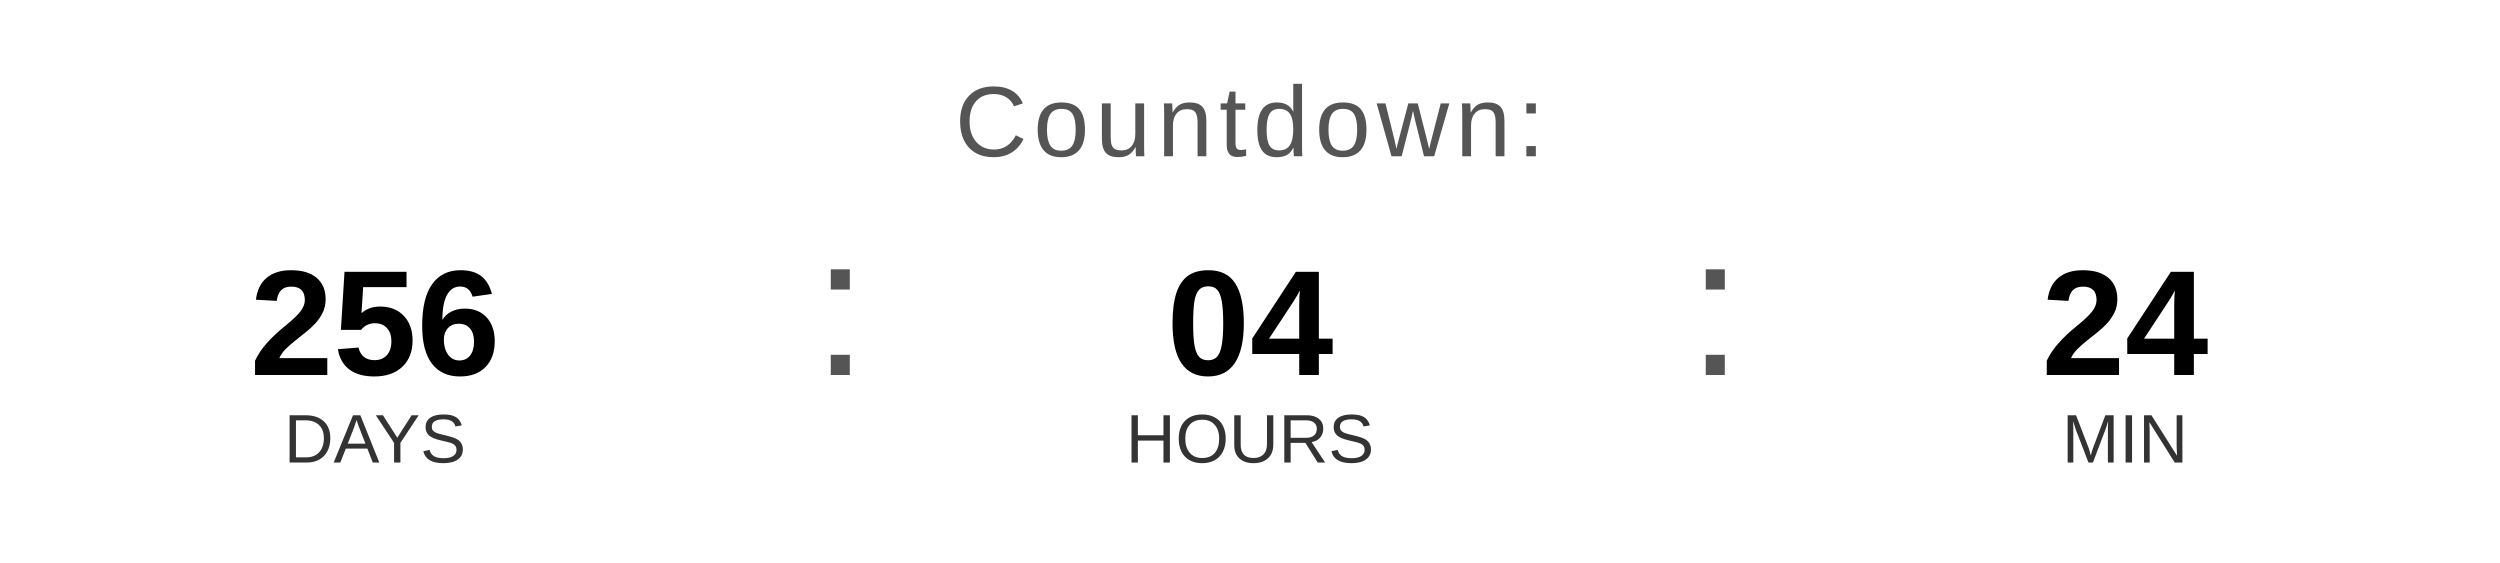
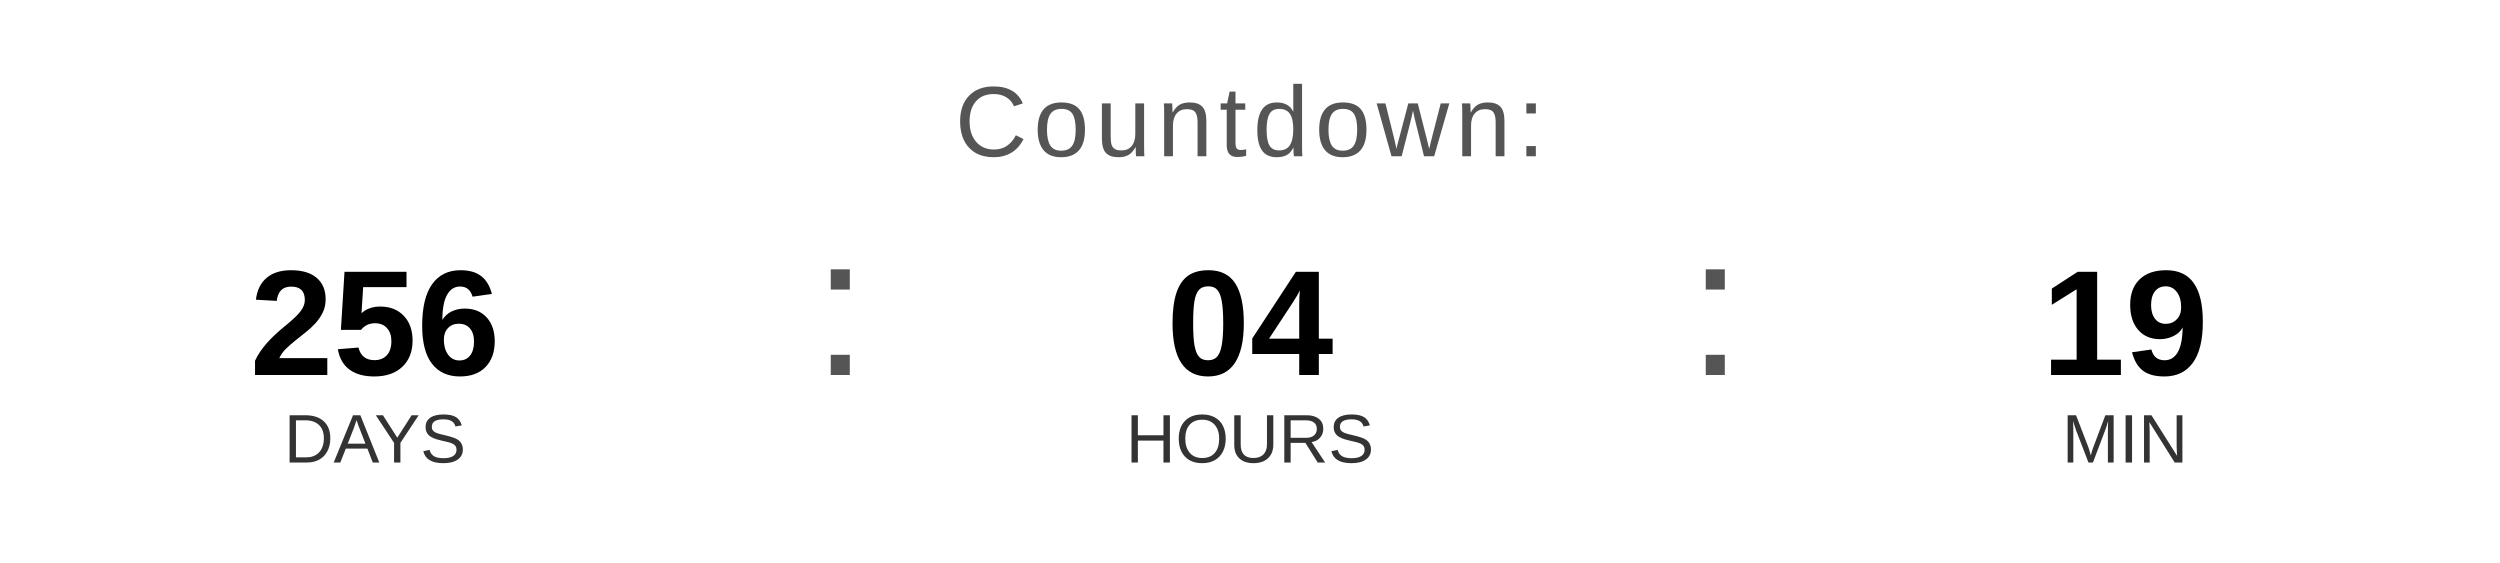
<svg xmlns="http://www.w3.org/2000/svg" width="400" height="90" viewBox="0 0 400 90">
  <text x="200" y="25" font-family="Arial, Helvetica, sans-serif" font-size="16" fill="#555555" text-anchor="middle" letter-spacing="1">
    Countdown:
  </text>
  <text x="60" y="60" font-family="Arial, Helvetica, sans-serif" font-size="24" font-weight="bold" fill="#000000" text-anchor="middle">256</text>
  <text x="60" y="74" font-family="Arial, Helvetica, sans-serif" font-size="11" fill="#333333" text-anchor="middle">DAYS</text>
  <text x="130" y="60" font-family="Arial, sans-serif" font-size="32" fill="#555555">:</text>
  <text x="200" y="60" font-family="Arial, Helvetica, sans-serif" font-size="24" font-weight="bold" fill="#000000" text-anchor="middle">04</text>
  <text x="200" y="74" font-family="Arial, Helvetica, sans-serif" font-size="11" fill="#333333" text-anchor="middle">HOURS</text>
  <text x="270" y="60" font-family="Arial, sans-serif" font-size="32" fill="#555555">:</text>
-   <text x="340" y="60" font-family="Arial, Helvetica, sans-serif" font-size="24" font-weight="bold" fill="#000000" text-anchor="middle">24</text>
+   <text x="340" y="60" font-family="Arial, Helvetica, sans-serif" font-size="24" font-weight="bold" fill="#000000" text-anchor="middle">19</text>
  <text x="340" y="74" font-family="Arial, Helvetica, sans-serif" font-size="11" fill="#333333" text-anchor="middle">MIN</text>
</svg>
